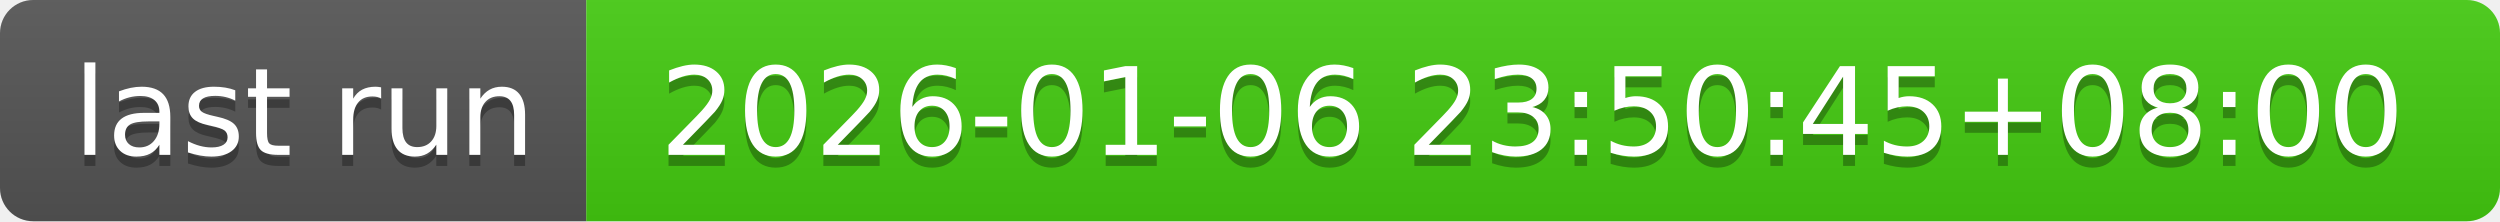
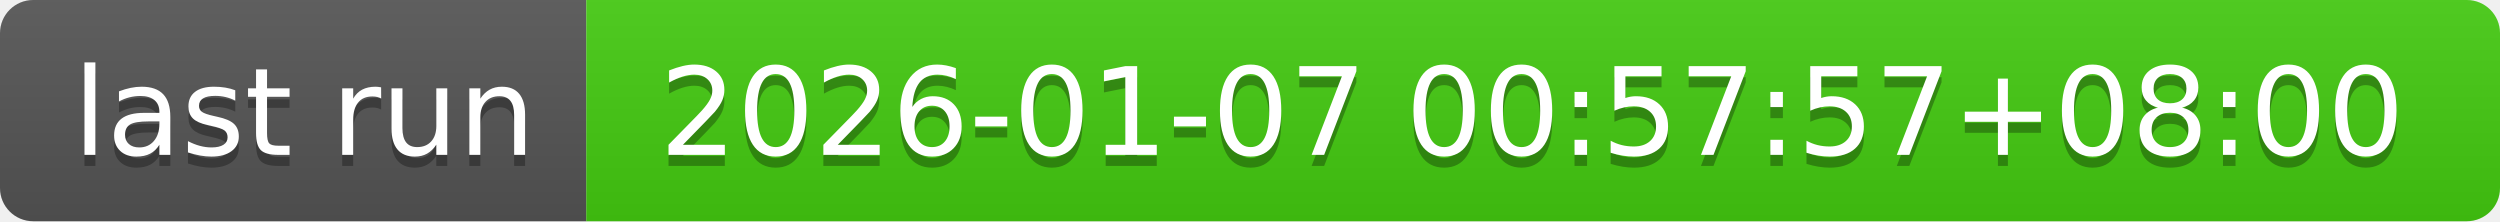
- <svg xmlns="http://www.w3.org/2000/svg" width="226" height="20" role="img" aria-label="last run: 2026-01-06 23:50:45+08:00">
+ <svg xmlns="http://www.w3.org/2000/svg" width="226" height="20" role="img" aria-label="last run: 2026-01-07 00:57:57+08:00">
  <linearGradient id="s" x2="0" y2="100%">
    <stop offset="0" stop-color="#bbb" stop-opacity=".1" />
    <stop offset="1" stop-opacity=".1" />
  </linearGradient>
  <clipPath id="r">
    <rect width="226" height="20" rx="3" fill="#fff" />
  </clipPath>
  <g clip-path="url(#r)">
    <rect width="53" height="20" fill="#555" />
    <rect x="53" width="173" height="20" fill="#4c1" />
    <rect width="226" height="20" fill="url(#s)" />
  </g>
  <g fill="#fff" text-anchor="middle" font-family="Verdana,Geneva,DejaVu Sans,sans-serif" text-rendering="geometricPrecision" font-size="110">
    <text aria-hidden="true" x="275" y="150" fill="#010101" fill-opacity=".3" transform="scale(.1)" textLength="430">last run</text>
    <text x="275" y="140" transform="scale(.1)" fill="#fff" textLength="430">last run</text>
-     <text aria-hidden="true" x="1385" y="150" fill="#010101" fill-opacity=".3" transform="scale(.1)" textLength="1630">2026-01-06 23:50:45+08:00</text>
-     <text x="1385" y="140" transform="scale(.1)" fill="#fff" textLength="1630">2026-01-06 23:50:45+08:00</text>
+     <text aria-hidden="true" x="1385" y="150" fill="#010101" fill-opacity=".3" transform="scale(.1)" textLength="1630">2026-01-07 00:57:57+08:00</text>
+     <text x="1385" y="140" transform="scale(.1)" fill="#fff" textLength="1630">2026-01-07 00:57:57+08:00</text>
  </g>
</svg>
